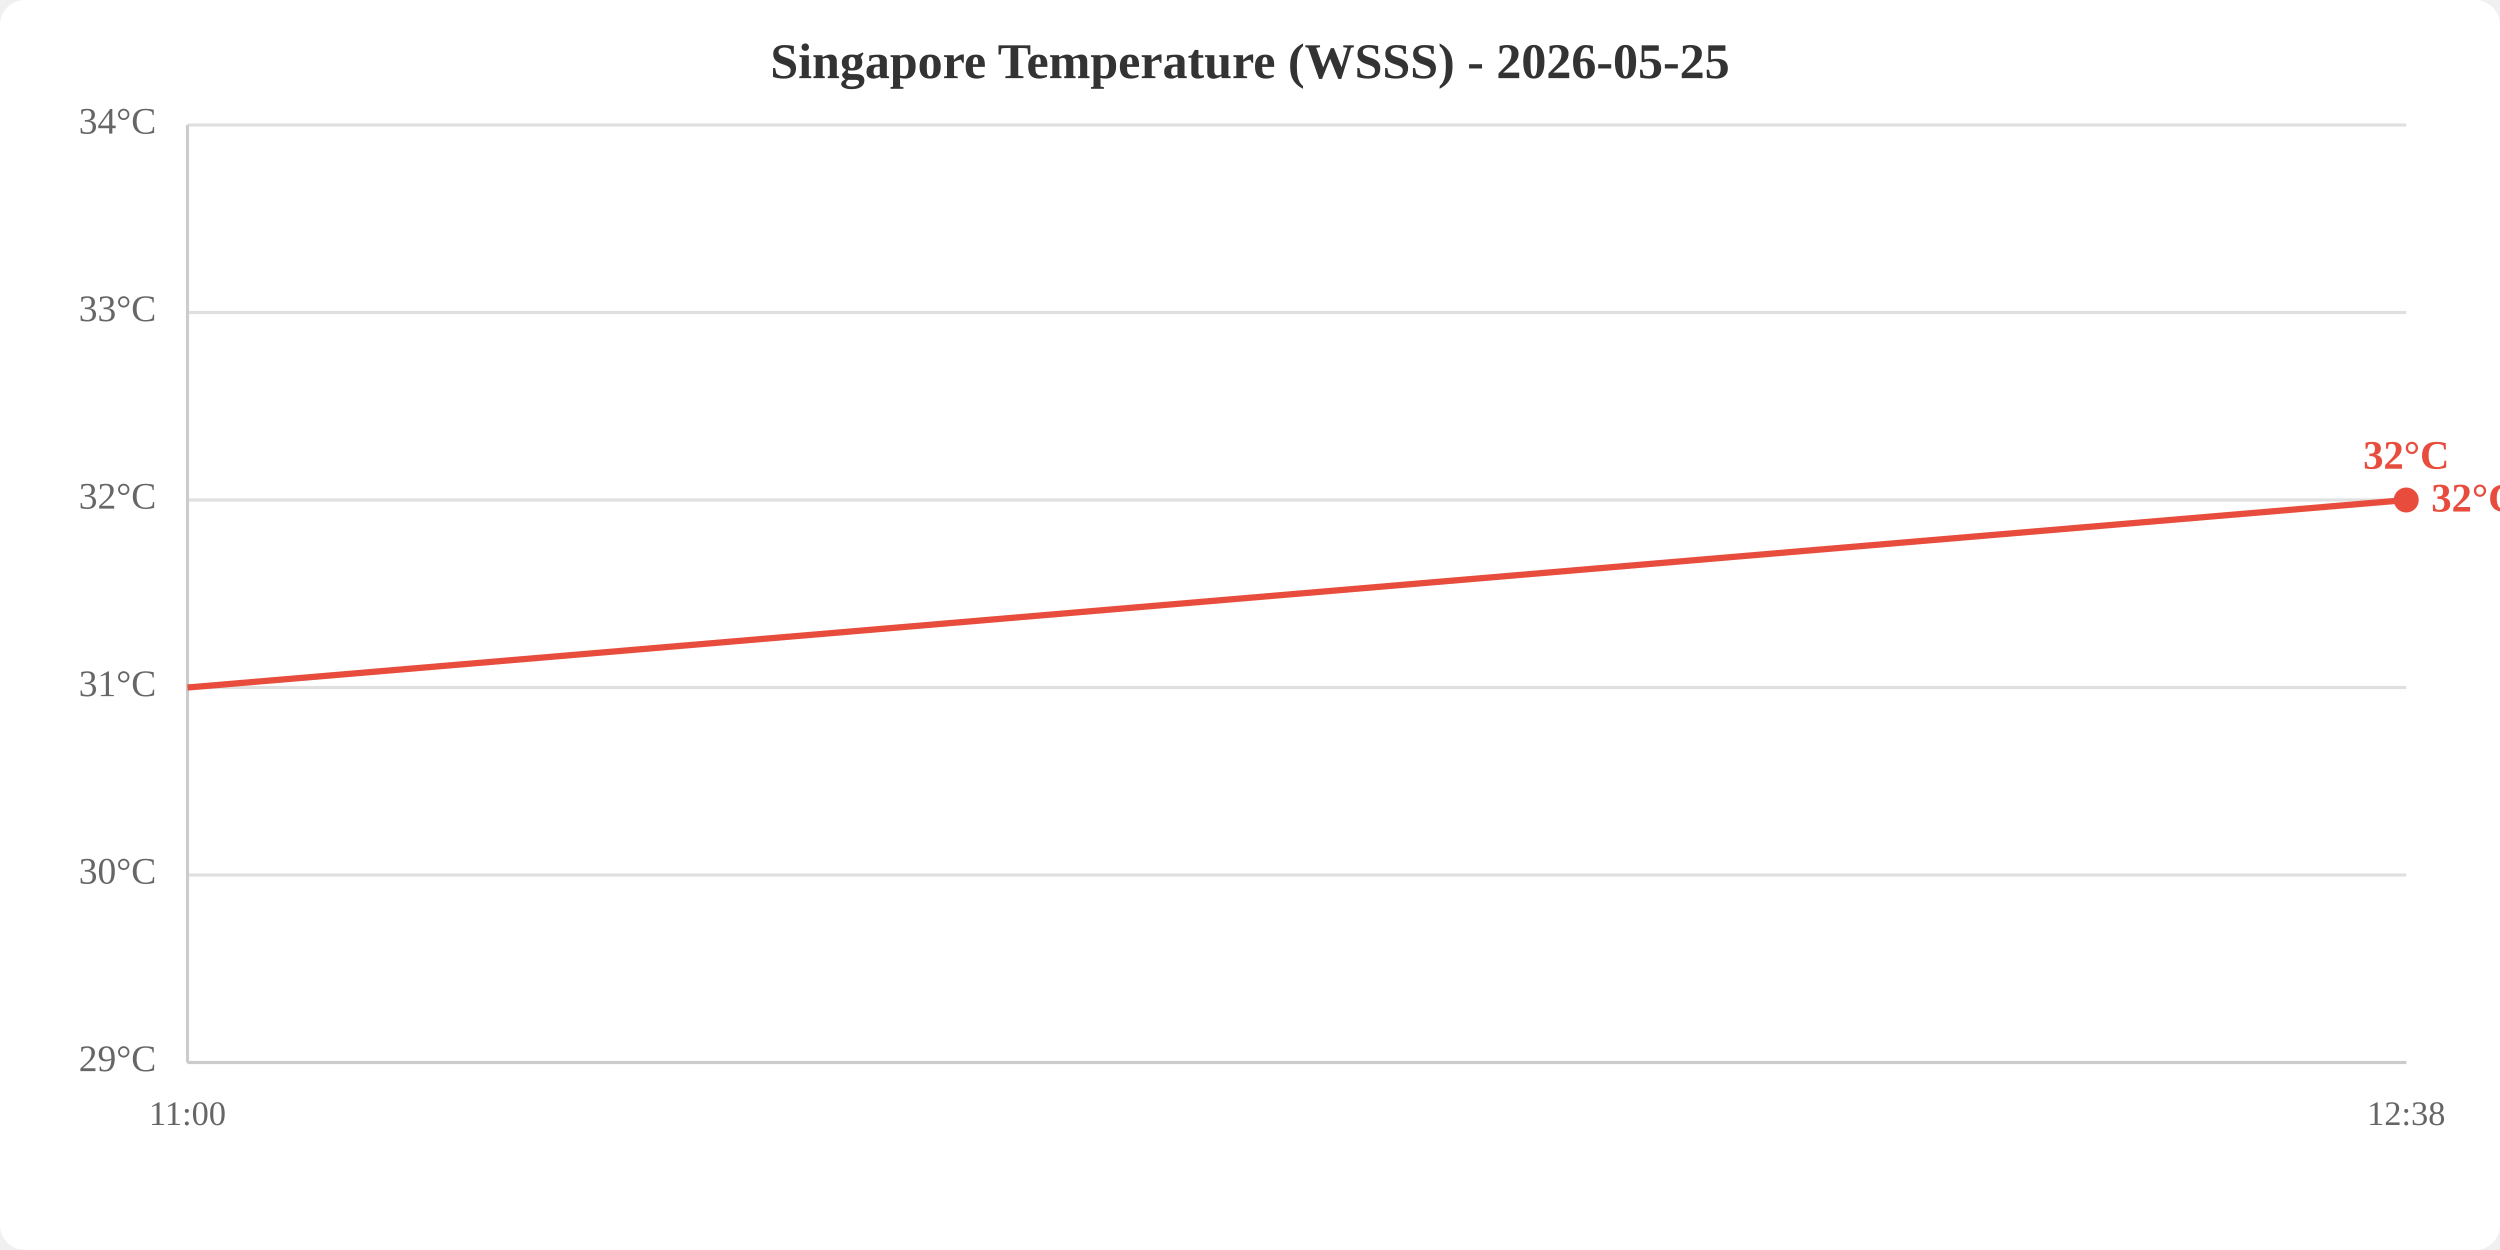
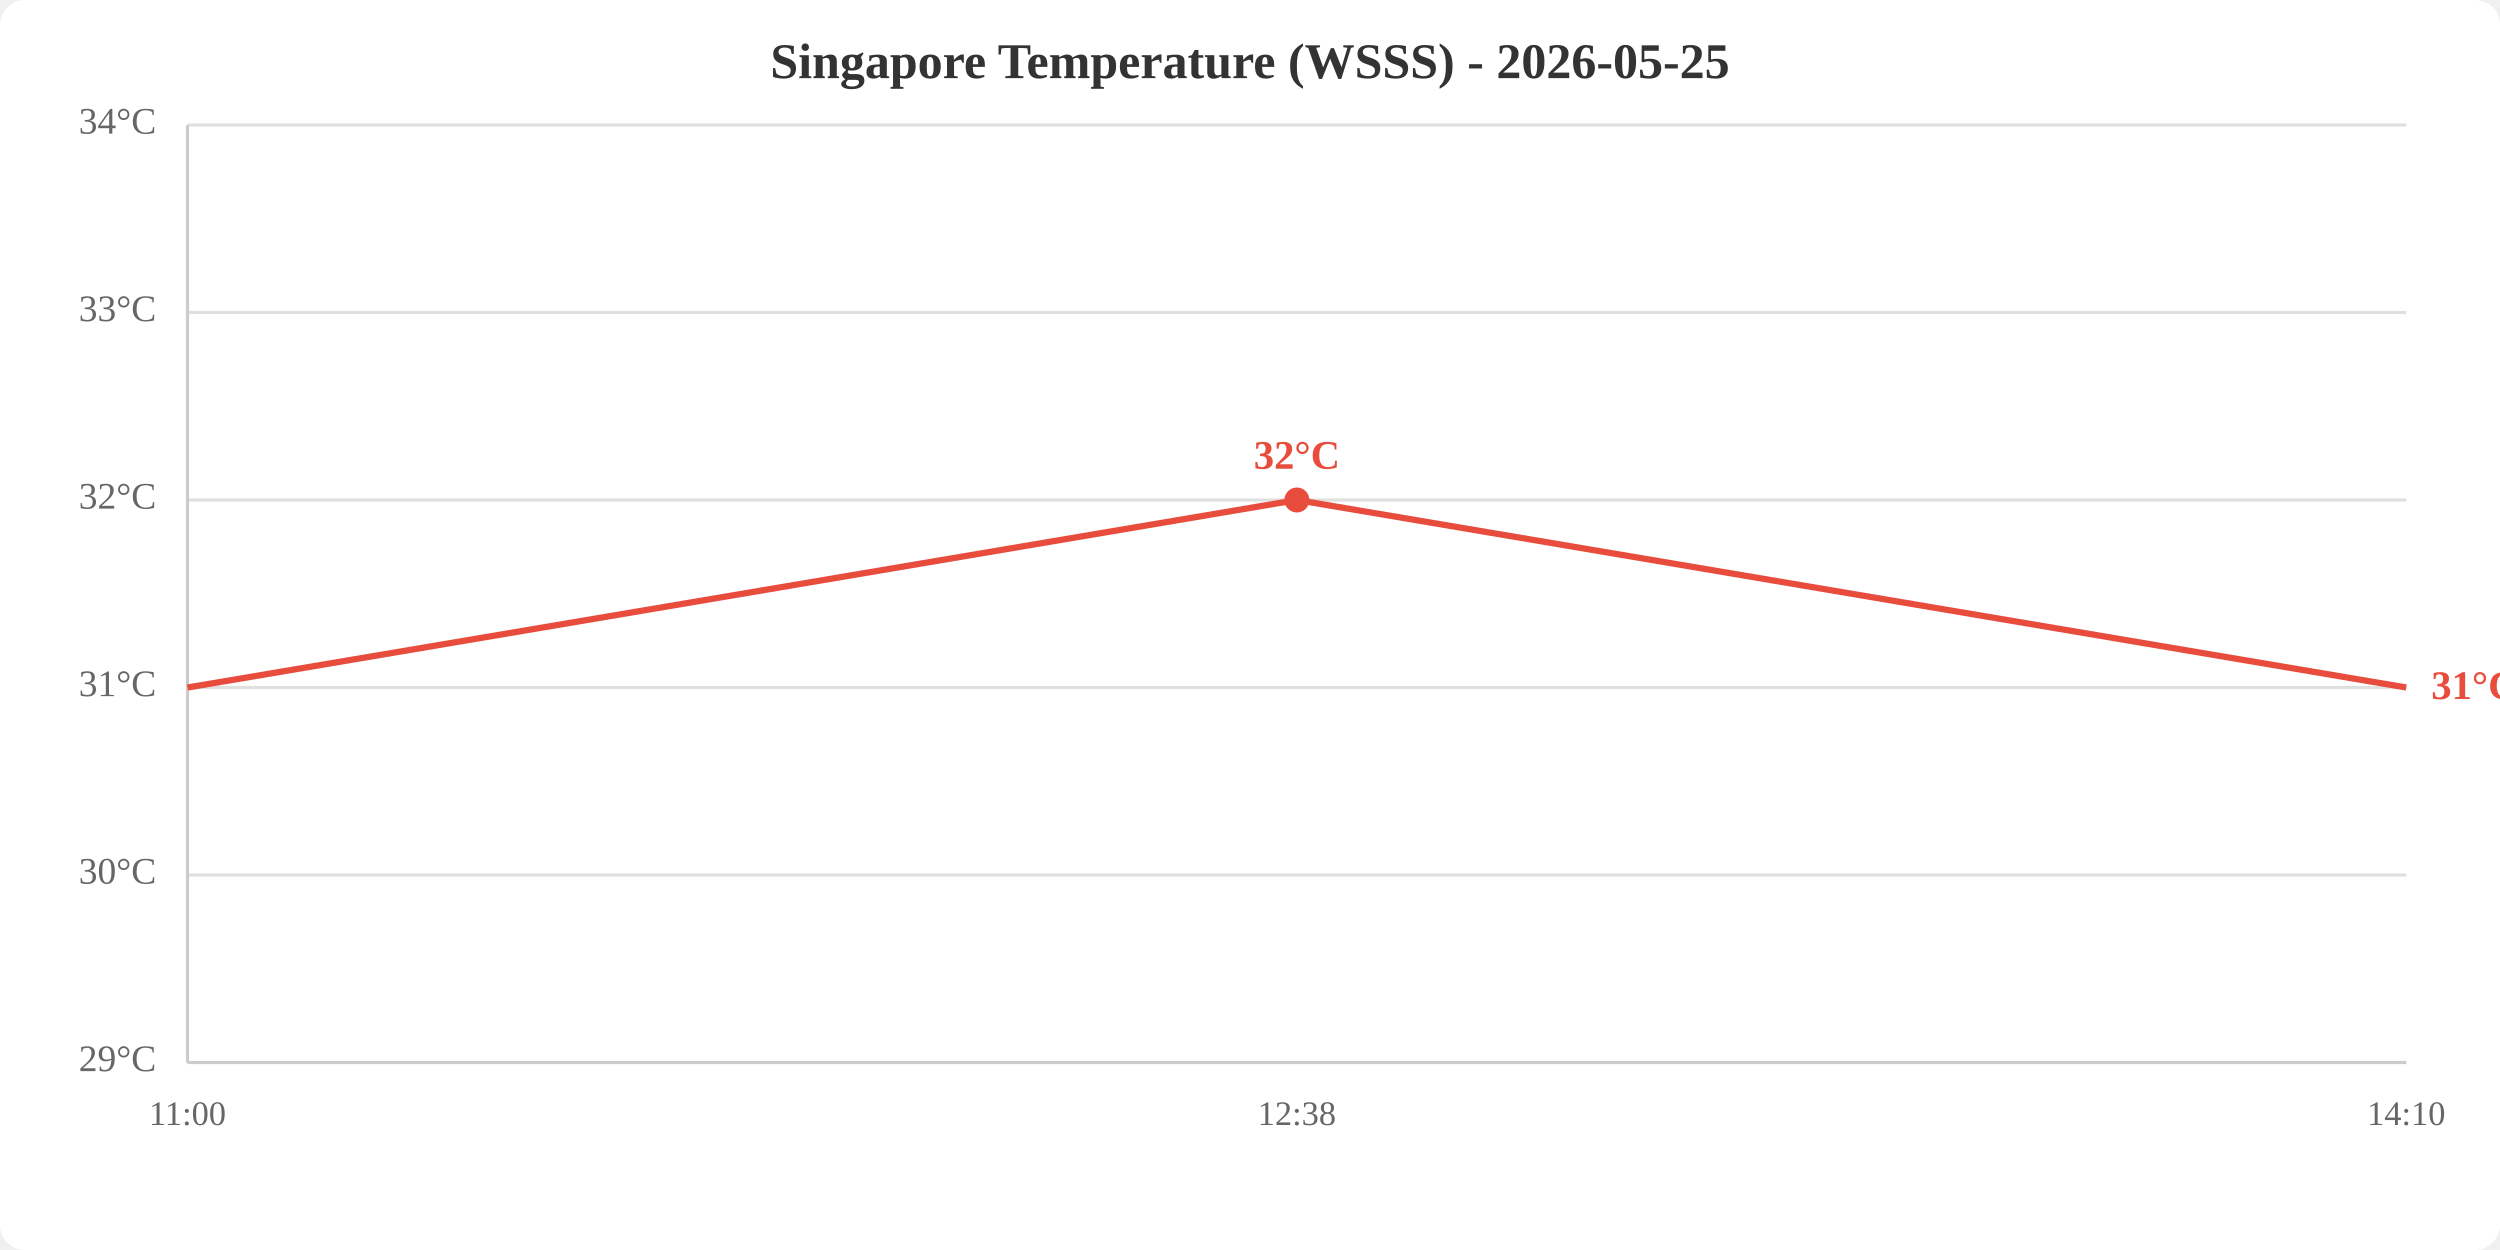
<svg xmlns="http://www.w3.org/2000/svg" viewBox="0 0 800 400" width="800" height="400">
  <rect width="800" height="400" fill="white" rx="8" />
  <text x="400.0" y="25" text-anchor="middle" font-size="16" font-weight="bold" fill="#333">Singapore Temperature (WSSS) - 2026-05-25</text>
  <line x1="60" y1="340.0" x2="770" y2="340.0" stroke="#e0e0e0" stroke-width="1" />
  <line x1="60" y1="280.0" x2="770" y2="280.0" stroke="#e0e0e0" stroke-width="1" />
  <line x1="60" y1="220.0" x2="770" y2="220.0" stroke="#e0e0e0" stroke-width="1" />
  <line x1="60" y1="160.0" x2="770" y2="160.0" stroke="#e0e0e0" stroke-width="1" />
  <line x1="60" y1="100.0" x2="770" y2="100.0" stroke="#e0e0e0" stroke-width="1" />
  <line x1="60" y1="40.0" x2="770" y2="40.0" stroke="#e0e0e0" stroke-width="1" />
  <text x="50" y="340.0" text-anchor="end" dominant-baseline="middle" fill="#666" font-size="12">29°C</text>
  <text x="50" y="280.0" text-anchor="end" dominant-baseline="middle" fill="#666" font-size="12">30°C</text>
  <text x="50" y="220.0" text-anchor="end" dominant-baseline="middle" fill="#666" font-size="12">31°C</text>
  <text x="50" y="160.0" text-anchor="end" dominant-baseline="middle" fill="#666" font-size="12">32°C</text>
  <text x="50" y="100.0" text-anchor="end" dominant-baseline="middle" fill="#666" font-size="12">33°C</text>
  <text x="50" y="40.0" text-anchor="end" dominant-baseline="middle" fill="#666" font-size="12">34°C</text>
  <text x="60.0" y="360" text-anchor="middle" fill="#666" font-size="11">11:00</text>
-   <text x="770.0" y="360" text-anchor="middle" fill="#666" font-size="11">12:38</text>
+   <text x="415.0" y="360" text-anchor="middle" fill="#666" font-size="11">12:38</text>
+   <text x="770.0" y="360" text-anchor="middle" fill="#666" font-size="11">14:10</text>
  <line x1="60" y1="40" x2="60" y2="340" stroke="#ccc" stroke-width="1" />
  <line x1="60" y1="340" x2="770" y2="340" stroke="#ccc" stroke-width="1" />
-   <polyline points="60.0,220.0 770.0,160.0" fill="none" stroke="#e74c3c" stroke-width="2" />
-   <circle cx="770.0" cy="160.0" r="4" fill="#e74c3c" />
-   <text x="770.0" y="150.0" text-anchor="middle" fill="#e74c3c" font-size="13" font-weight="bold">32°C</text>
-   <text x="778.0" y="160.0" fill="#e74c3c" font-size="13" font-weight="bold" dominant-baseline="middle">32°C</text>
+   <polyline points="60.0,220.0 415.0,160.0 770.0,220.0" fill="none" stroke="#e74c3c" stroke-width="2" />
+   <circle cx="415.0" cy="160.0" r="4" fill="#e74c3c" />
+   <text x="415.0" y="150.0" text-anchor="middle" fill="#e74c3c" font-size="13" font-weight="bold">32°C</text>
+   <text x="778.0" y="220.0" fill="#e74c3c" font-size="13" font-weight="bold" dominant-baseline="middle">31°C</text>
</svg>
